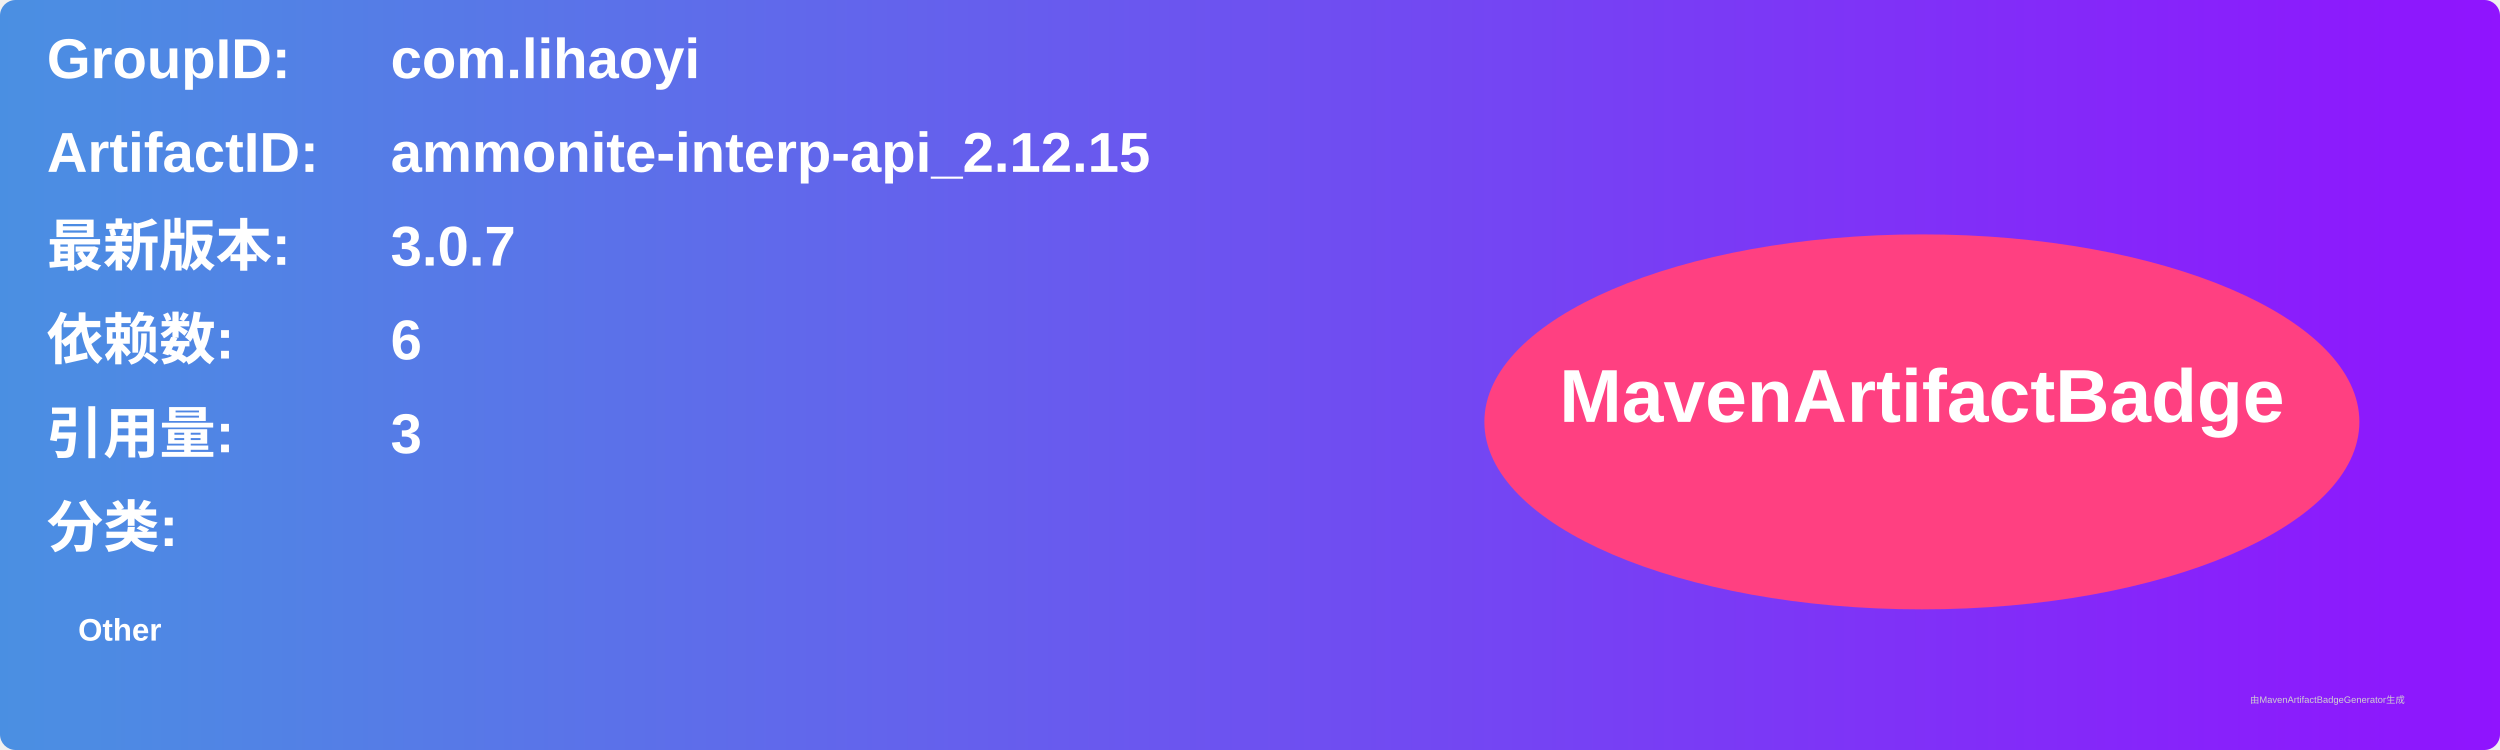
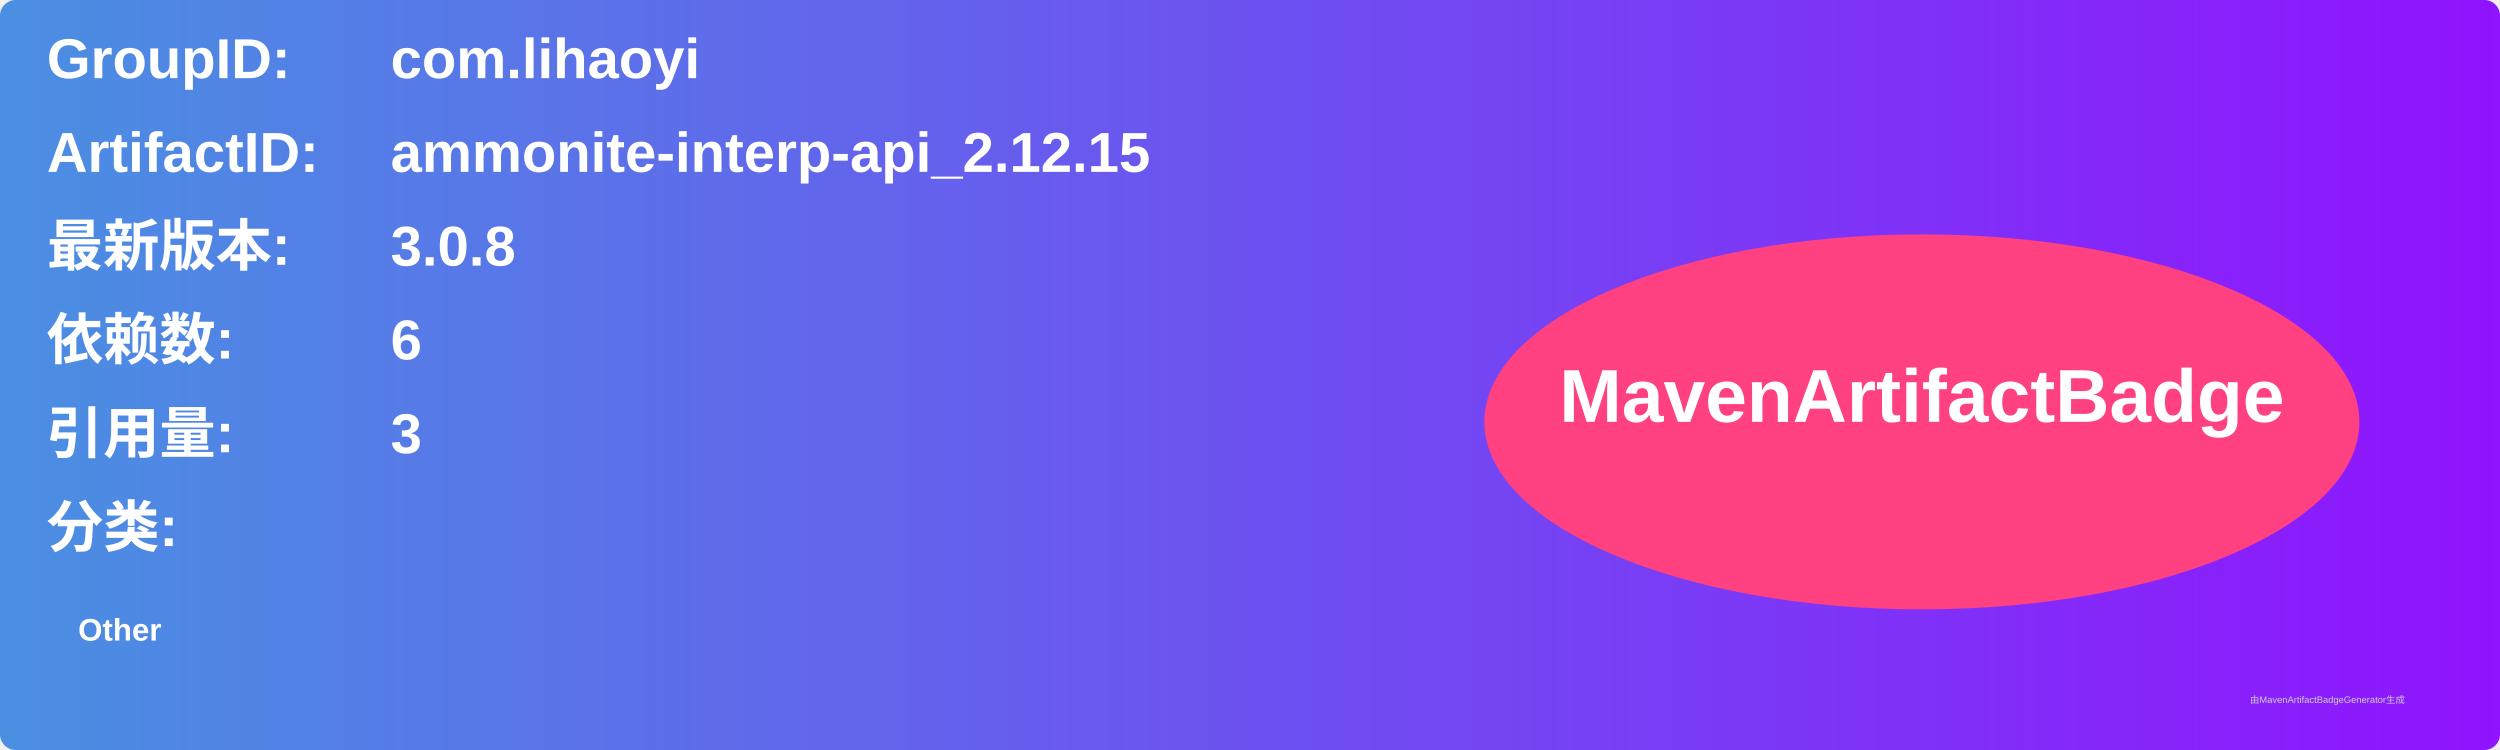
<svg xmlns="http://www.w3.org/2000/svg" width="800" height="240" viewBox="0 0 800 240">
  <linearGradient id="grad" x1="0%" y1="0%" x2="100%" y2="0%">
    <stop offset="0%" stop-color="#4a90e2" />
    <stop offset="100%" stop-color="#9013fe" />
  </linearGradient>
  <rect width="100%" height="100%" rx="5" ry="5" fill="url(#grad)" />
  <g transform="translate(15, 15)">
    <text x="0" y="10" font-family="Arial" font-size="18" fill="white" font-weight="bold" width="260">GroupID:</text>
    <text x="110" y="10" font-family="Arial" font-size="18" fill="white" font-weight="bold" width="460">com.lihaoyi</text>
    <text x="0" y="40" font-family="Arial" font-size="18" fill="white" font-weight="bold" width="260">ArtifactID:</text>
    <text x="110" y="40" font-family="Arial" font-size="18" fill="white" font-weight="bold" width="460">ammonite-interp-api_2.12.15</text>
    <text x="0" y="70" font-family="Arial" font-size="18" fill="white" font-weight="bold">最新版本:</text>
    <text x="110" y="70" font-family="Arial" font-size="18" fill="white" font-weight="bold">
-       <tspan font-weight="bold">3.0.7</tspan>
+       <tspan font-weight="bold">3.0.8</tspan>
    </text>
    <text x="0" y="100" font-family="Arial" font-size="18" fill="white" font-weight="bold">依赖数: </text>
    <text x="110" y="100" font-family="Arial" font-size="18" fill="white">
      <tspan font-weight="bold">6</tspan>
    </text>
    <text x="0" y="130" font-family="Arial" font-size="18" fill="white" font-weight="bold">引用量: </text>
    <text x="110" y="130" font-family="Arial" font-size="18" fill="white">
      <tspan font-weight="bold">3</tspan>
    </text>
    <text x="0" y="160" font-family="Arial" font-size="18" fill="white" font-weight="bold">分类:</text>
    <text x="10" y="190" font-family="Arial" font-size="10" fill="white">
      <tspan font-weight="bold">Other</tspan>
    </text>
    <ellipse cx="600" cy="120" rx="140" ry="60" fill="#ff4081" />
    <text x="600" y="120" text-anchor="middle" font-family="Arial" font-size="24" fill="white" font-weight="bold">MavenArtifactBadge</text>
  </g>
  <text x="720" y="225" font-family="Arial" font-size="3" fill="#d0d0d0">由MavenArtifactBadgeGenerator生成</text>
</svg>
